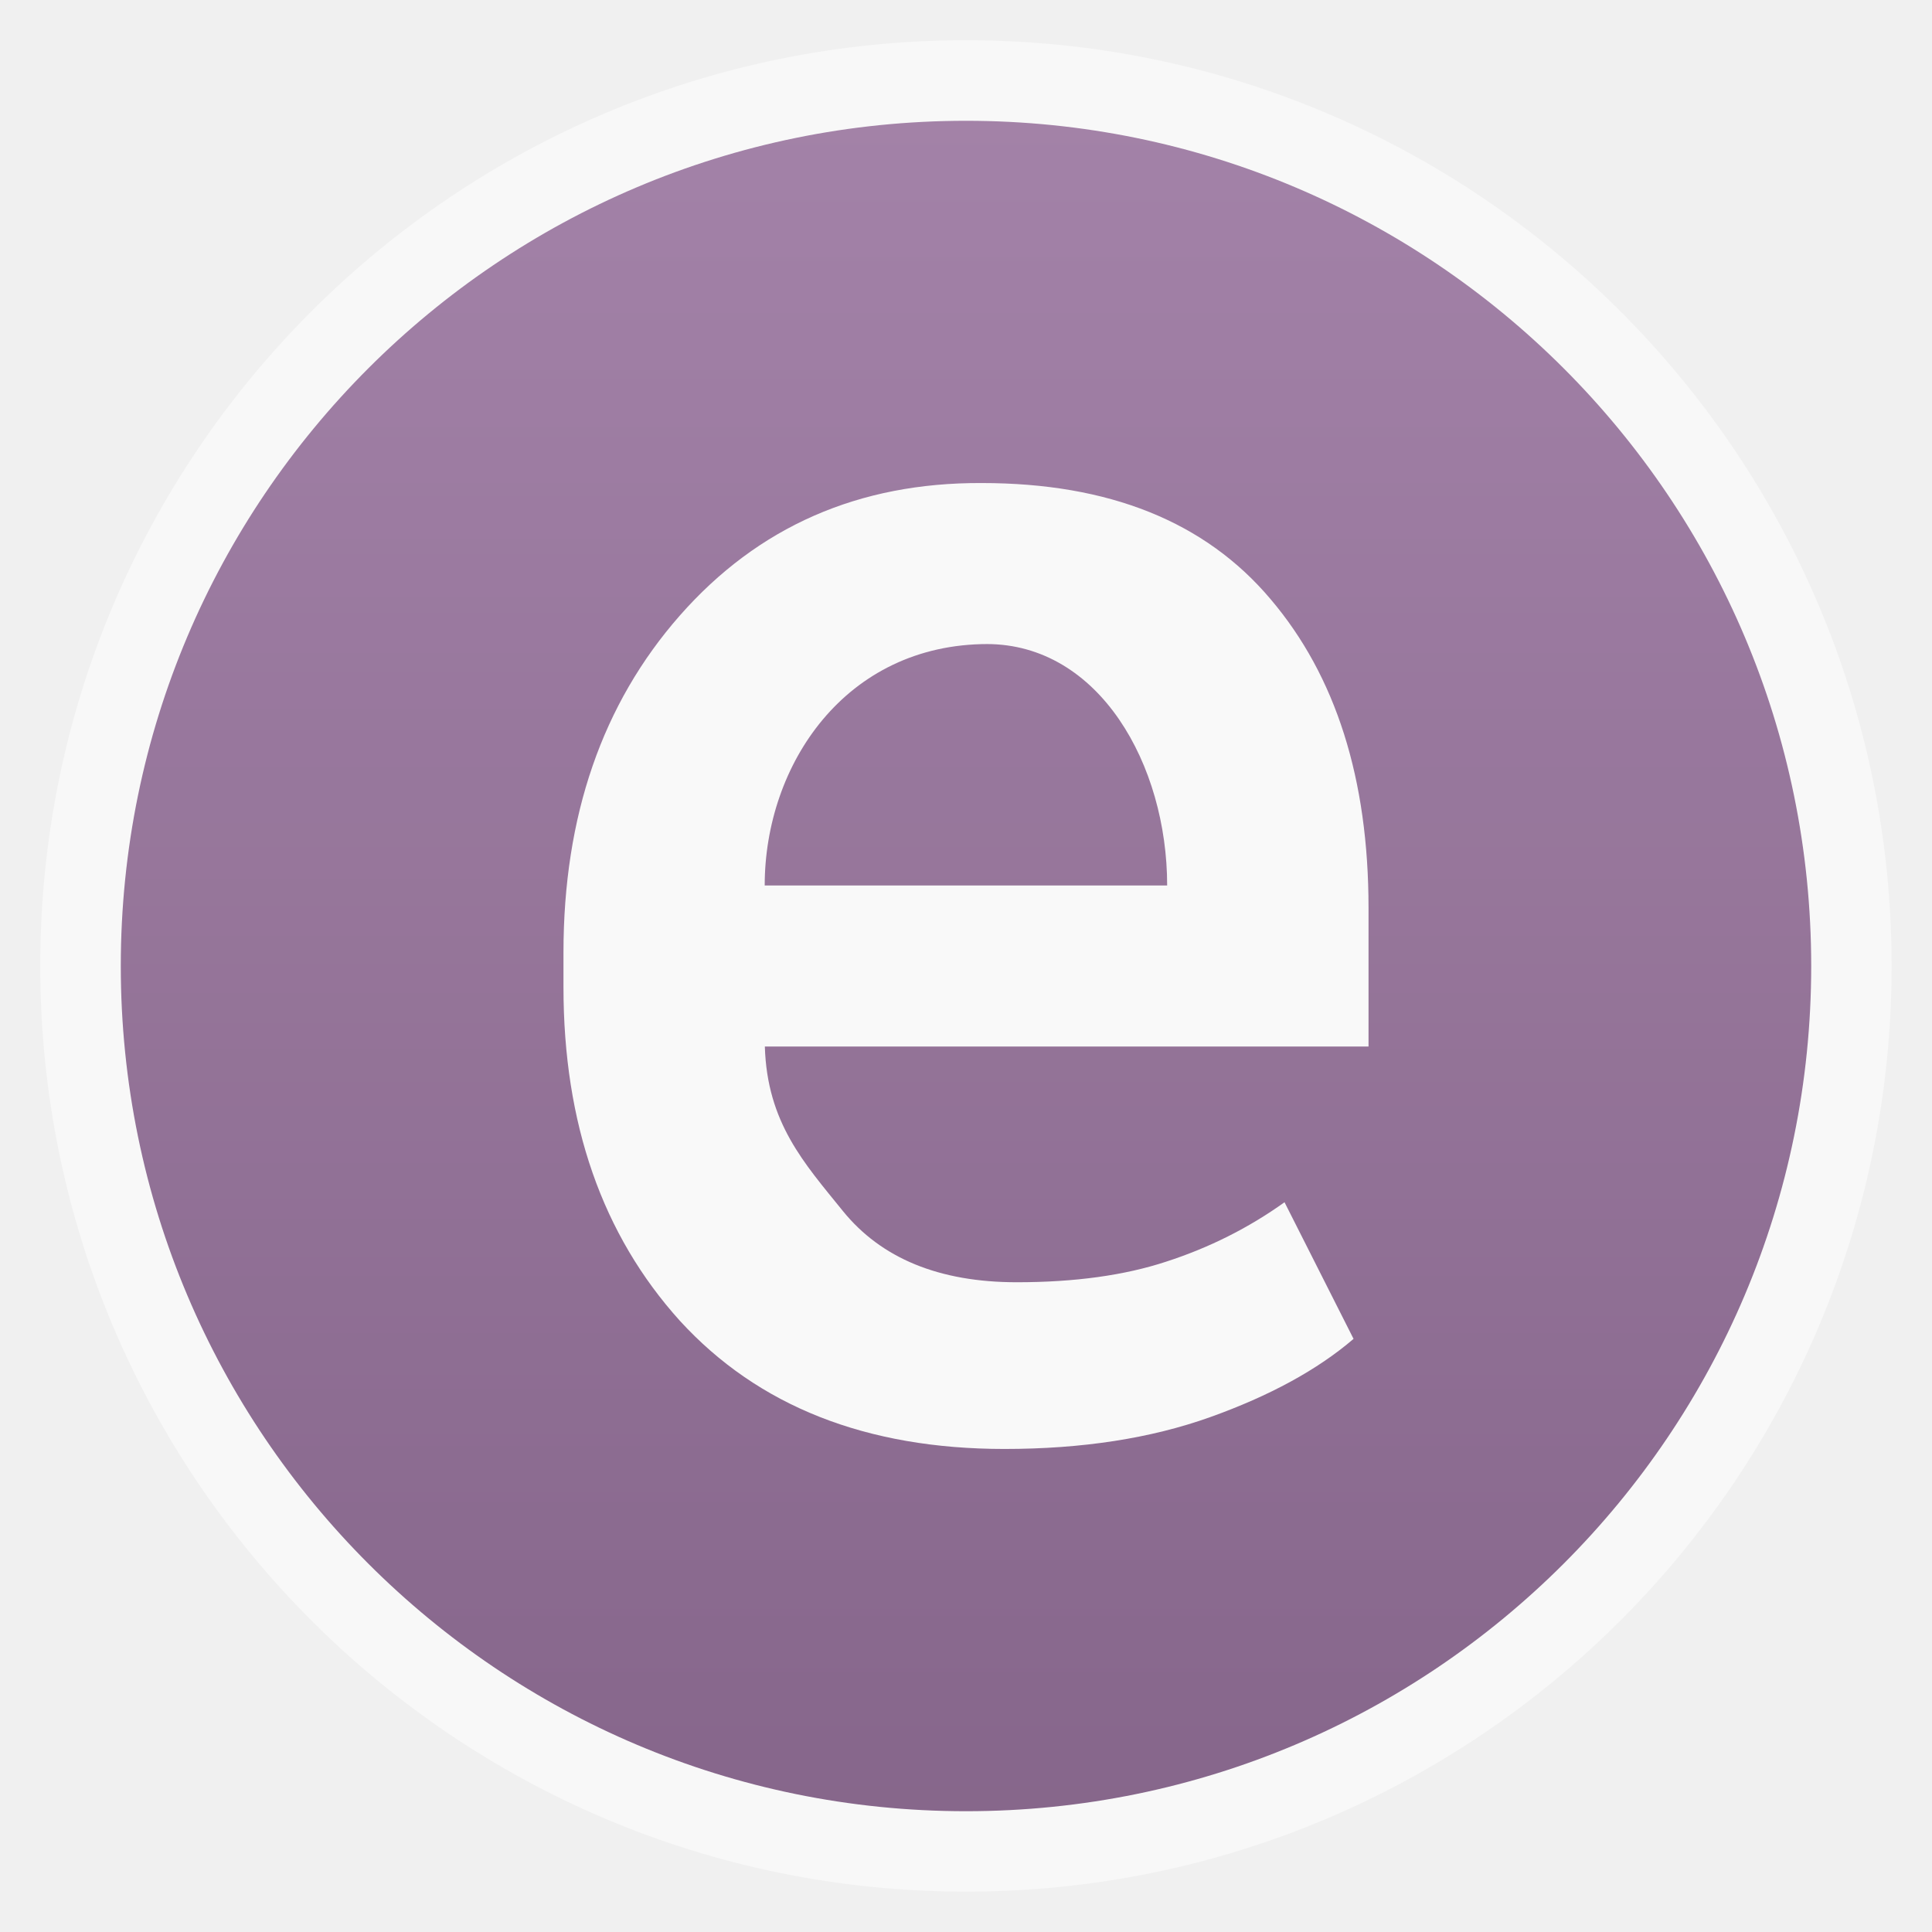
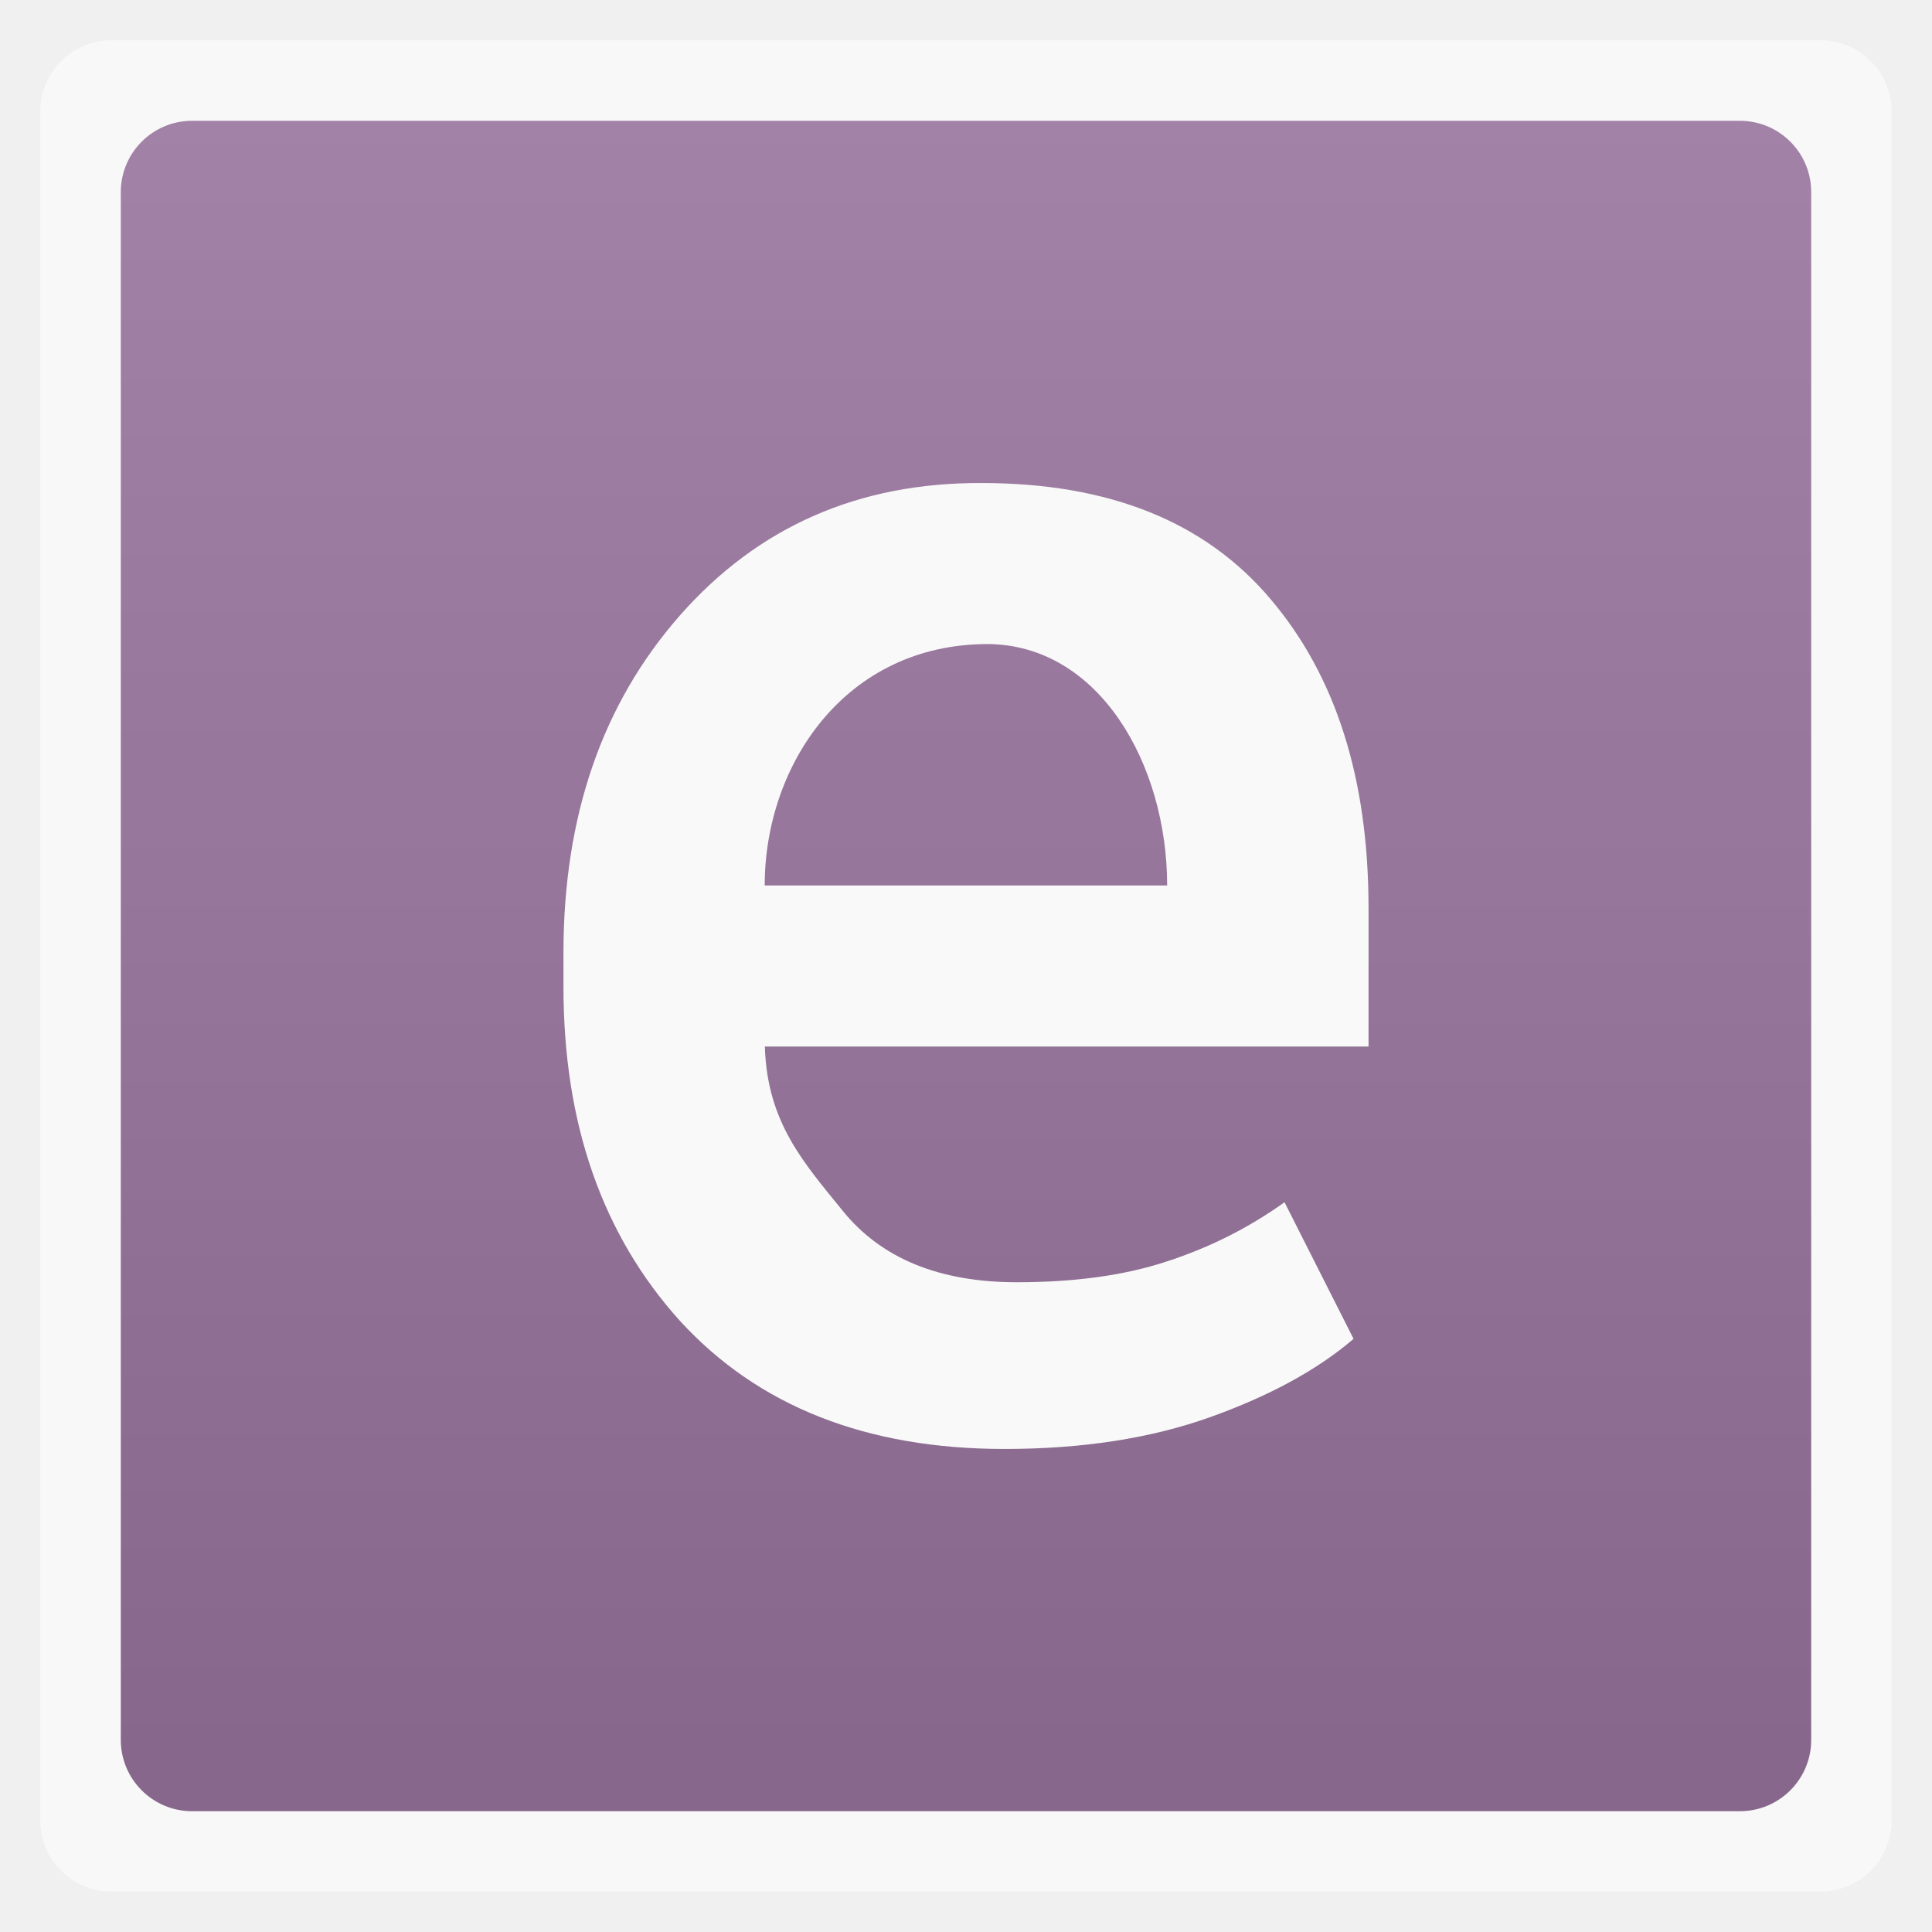
<svg xmlns="http://www.w3.org/2000/svg" xmlns:xlink="http://www.w3.org/1999/xlink" width="48" viewBox="0 0 13.547 13.547" height="48">
  <defs>
    <linearGradient id="0">
      <stop stop-color="#7f5d84" />
      <stop offset="1" stop-color="#9d7aa2" />
    </linearGradient>
    <linearGradient gradientTransform="matrix(1.10528 0 0 1.10528 -134.2825 -295.7698)" xlink:href="#0" id="1" y1="279.1" y2="268.33" gradientUnits="userSpaceOnUse" x2="0" />
  </defs>
  <g fill-rule="evenodd">
-     <rect width="12.982" x="0.282" y="0.282" rx="6.491" height="12.982" opacity="0.5" fill="#fff" />
-     <rect width="11.853" x="0.847" y="0.847" rx="5.926" height="11.853" opacity="0.94" fill="url(#1)" />
+     <rect width="12.982" x="0.282" y="0.282" rx="0.5" height="12.982" opacity="0.5" fill="#fff" />
+     <rect width="11.853" x="0.847" y="0.847" rx="0.5" height="11.853" opacity="0.94" fill="url(#1)" />
  </g>
  <path d="M 7.043,10.16 C 6.074,10.16 5.315,9.86 4.767,9.261 4.223,8.658 3.951,7.878 3.951,6.921 l 0,-0.241 c 0,-0.957 0.272,-1.745 0.816,-2.364 0.548,-0.623 1.254,-0.933 2.117,-0.929 0.892,6e-6 1.567,0.271 2.025,0.814 0.458,0.539 0.687,1.261 0.687,2.165 l 0,0.972 -4.233,0 0,0 c 0.016,0.535 0.276,0.818 0.546,1.152 0.27,0.334 0.677,0.501 1.221,0.501 0.405,0 0.755,-0.048 1.049,-0.145 0.299,-0.097 0.575,-0.235 0.828,-0.416 L 9.491,9.388 C 9.238,9.605 8.902,9.788 8.485,9.937 8.068,10.086 7.587,10.16 7.043,10.16 M 6.927,4.516 c -1,0 -1.565,0.847 -1.565,1.693 0.847,0 1.968,0 2.822,0 0,-0.847 -0.476,-1.693 -1.266,-1.693" fill="#f9f9f9" />
</svg>
